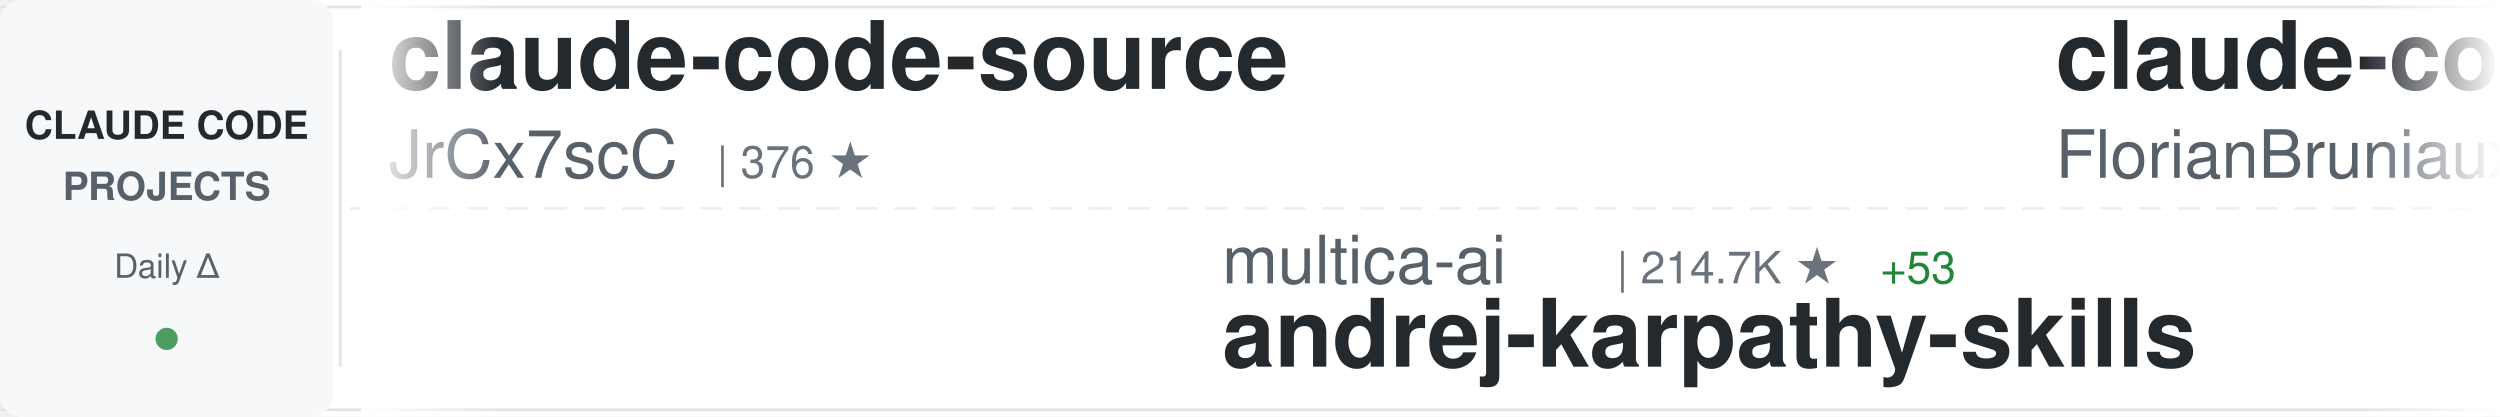
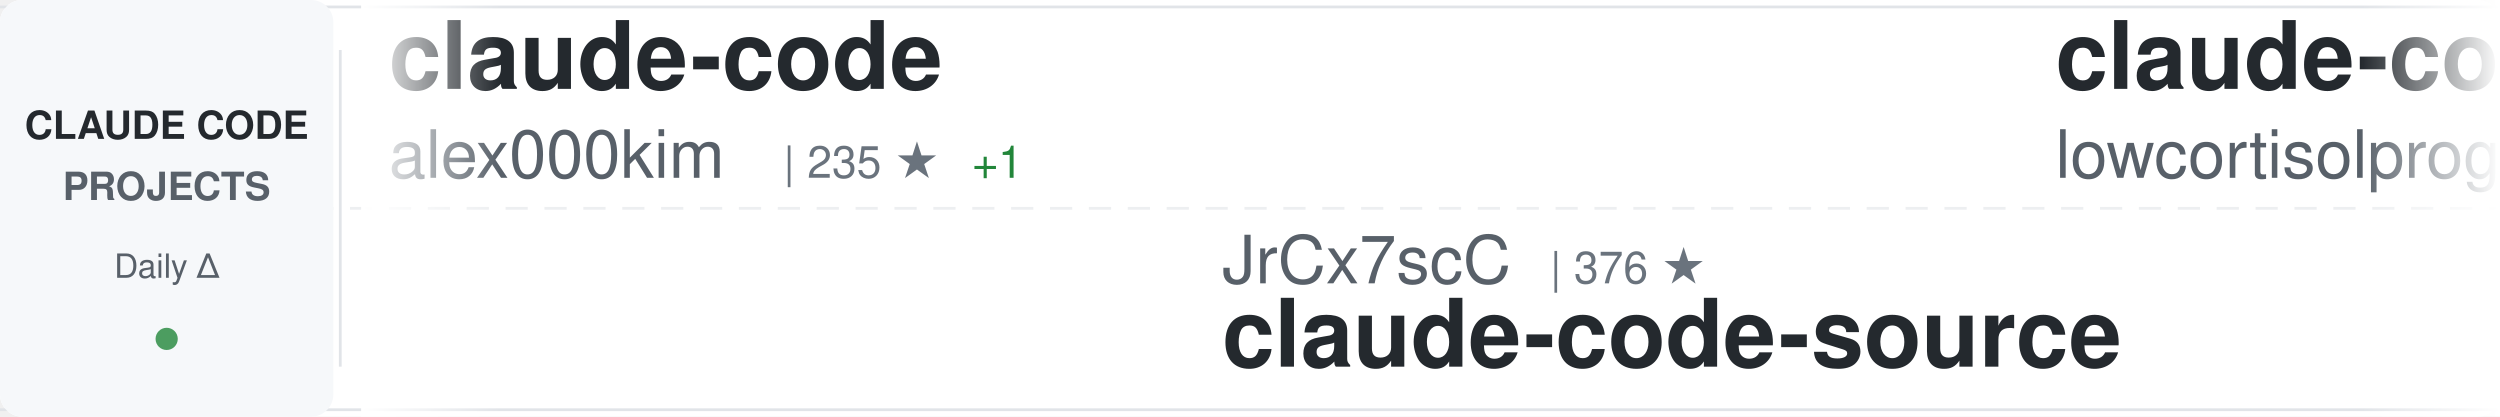
<svg xmlns="http://www.w3.org/2000/svg" width="900" height="150">
  <defs>
    <linearGradient id="awesomeLeftFade" x1="0%" y1="0%" x2="100%" y2="0%">
      <stop offset="0%" style="stop-color:#ffffff;stop-opacity:1" />
      <stop offset="100%" style="stop-color:#ffffff;stop-opacity:0" />
    </linearGradient>
    <linearGradient id="awesomeRightFade" x1="0%" y1="0%" x2="100%" y2="0%">
      <stop offset="0%" style="stop-color:#ffffff;stop-opacity:0" />
      <stop offset="100%" style="stop-color:#ffffff;stop-opacity:1" />
    </linearGradient>
  </defs>
  <rect width="900" height="150" fill="#ffffff" rx="8" />
  <rect x="0" y="2" width="900" height="1" fill="#e1e4e8" />
  <rect x="0" y="147" width="900" height="1" fill="#e1e4e8" />
  <line x1="0" y1="75" x2="900" y2="75" stroke="#e1e4e8" stroke-width="1" stroke-dasharray="8 6" opacity="0.6" />
  <rect x="0" y="0" width="120" height="150" fill="#f6f8fa" rx="8" />
  <text x="60" y="50" font-family="-apple-system, BlinkMacSystemFont, 'Segoe UI', Helvetica, Arial, sans-serif" font-size="14" font-weight="600" fill="#24292e" text-anchor="middle">CLAUDE CODE</text>
  <text x="60" y="72" font-family="-apple-system, BlinkMacSystemFont, 'Segoe UI', Helvetica, Arial, sans-serif" font-size="14" font-weight="600" fill="#586069" text-anchor="middle">PROJECTS</text>
  <text x="60" y="100" font-family="-apple-system, BlinkMacSystemFont, 'Segoe UI', Helvetica, Arial, sans-serif" font-size="12" font-weight="500" fill="#586069" text-anchor="middle">Daily Δ</text>
  <circle cx="60" cy="122" r="4" fill="#22863a" opacity="0.8" />
  <rect x="122" y="18" width="1" height="114" fill="#e1e4e8" />
  <clipPath id="awesomeTickerClip">
    <rect x="130" y="0" width="770" height="150" />
  </clipPath>
  <g clip-path="url(#awesomeTickerClip)">
    <g id="awesomeTickerItems">
      <animateTransform attributeName="transform" attributeType="XML" type="translate" from="0 0" to="-3000 0" dur="54s" repeatCount="indefinite" />
      <g transform="translate(0, 0)">
-         <text x="140" y="32" font-family="-apple-system, BlinkMacSystemFont, 'Segoe UI', Helvetica, Arial, sans-serif" font-size="34" font-weight="600" fill="#24292e">claude-code-source</text>
-         <text x="140" y="64" font-family="-apple-system, BlinkMacSystemFont, 'Segoe UI', Helvetica, Arial, sans-serif" font-size="24" font-weight="400" fill="#586069">JrCx7scC</text>
-         <text x="258" y="64" font-family="-apple-system, BlinkMacSystemFont, 'Segoe UI', Helvetica, Arial, sans-serif" font-size="16" font-weight="500" fill="#6a737d">| 376 ★</text>
+         <text x="140" y="32" font-family="-apple-system, BlinkMacSystemFont, 'Segoe UI', Helvetica, Arial, sans-serif" font-size="34" font-weight="600" fill="#24292e">claude-code</text>
+         <text x="140" y="64" font-family="-apple-system, BlinkMacSystemFont, 'Segoe UI', Helvetica, Arial, sans-serif" font-size="24" font-weight="400" fill="#586069">alex000kim</text>
+         <text x="282" y="64" font-family="-apple-system, BlinkMacSystemFont, 'Segoe UI', Helvetica, Arial, sans-serif" font-size="16" font-weight="500" fill="#6a737d">| 235 ★</text>
+         <text x="350" y="64" font-family="-apple-system, BlinkMacSystemFont, 'Segoe UI', Helvetica, Arial, sans-serif" font-size="16" font-weight="500" fill="#22863a"> +1</text>
      </g>
      <g transform="translate(300, 0)">
-         <text x="140" y="102" font-family="-apple-system, BlinkMacSystemFont, 'Segoe UI', Helvetica, Arial, sans-serif" font-size="24" font-weight="400" fill="#586069">multica-ai</text>
-         <text x="282" y="102" font-family="-apple-system, BlinkMacSystemFont, 'Segoe UI', Helvetica, Arial, sans-serif" font-size="16" font-weight="500" fill="#6a737d">| 214.7K ★</text>
-         <text x="377" y="102" font-family="-apple-system, BlinkMacSystemFont, 'Segoe UI', Helvetica, Arial, sans-serif" font-size="16" font-weight="500" fill="#22863a"> +53</text>
-         <text x="140" y="132" font-family="-apple-system, BlinkMacSystemFont, 'Segoe UI', Helvetica, Arial, sans-serif" font-size="34" font-weight="600" fill="#24292e">andrej-karpathy-skills</text>
+         <text x="140" y="102" font-family="-apple-system, BlinkMacSystemFont, 'Segoe UI', Helvetica, Arial, sans-serif" font-size="24" font-weight="400" fill="#586069">JrCx7scC</text>
+         <text x="258" y="102" font-family="-apple-system, BlinkMacSystemFont, 'Segoe UI', Helvetica, Arial, sans-serif" font-size="16" font-weight="500" fill="#6a737d">| 376 ★</text>
+         <text x="140" y="132" font-family="-apple-system, BlinkMacSystemFont, 'Segoe UI', Helvetica, Arial, sans-serif" font-size="34" font-weight="600" fill="#24292e">claude-code-source</text>
      </g>
      <g transform="translate(600, 0)">
-         <text x="140" y="32" font-family="-apple-system, BlinkMacSystemFont, 'Segoe UI', Helvetica, Arial, sans-serif" font-size="34" font-weight="600" fill="#24292e">claude-code-ultimate-gui...</text>
-         <text x="140" y="64" font-family="-apple-system, BlinkMacSystemFont, 'Segoe UI', Helvetica, Arial, sans-serif" font-size="24" font-weight="400" fill="#586069">FlorianBruniaux</text>
-         <text x="342" y="64" font-family="-apple-system, BlinkMacSystemFont, 'Segoe UI', Helvetica, Arial, sans-serif" font-size="16" font-weight="500" fill="#6a737d">| 6.0K ★</text>
-         <text x="419" y="64" font-family="-apple-system, BlinkMacSystemFont, 'Segoe UI', Helvetica, Arial, sans-serif" font-size="16" font-weight="500" fill="#22863a"> +3</text>
+         <text x="140" y="32" font-family="-apple-system, BlinkMacSystemFont, 'Segoe UI', Helvetica, Arial, sans-serif" font-size="34" font-weight="600" fill="#24292e">claude-code</text>
+         <text x="140" y="64" font-family="-apple-system, BlinkMacSystemFont, 'Segoe UI', Helvetica, Arial, sans-serif" font-size="24" font-weight="400" fill="#586069">lowcortisolprogrammer</text>
+         <text x="414" y="64" font-family="-apple-system, BlinkMacSystemFont, 'Segoe UI', Helvetica, Arial, sans-serif" font-size="16" font-weight="500" fill="#6a737d">| 171 ★</text>
      </g>
      <g transform="translate(900, 0)">
-         <text x="140" y="102" font-family="-apple-system, BlinkMacSystemFont, 'Segoe UI', Helvetica, Arial, sans-serif" font-size="24" font-weight="400" fill="#586069">jqueryscript</text>
-         <text x="306" y="102" font-family="-apple-system, BlinkMacSystemFont, 'Segoe UI', Helvetica, Arial, sans-serif" font-size="16" font-weight="500" fill="#6a737d">| 518 ★</text>
-         <text x="140" y="132" font-family="-apple-system, BlinkMacSystemFont, 'Segoe UI', Helvetica, Arial, sans-serif" font-size="34" font-weight="600" fill="#24292e">awesome-claude-code</text>
+         <text x="140" y="102" font-family="-apple-system, BlinkMacSystemFont, 'Segoe UI', Helvetica, Arial, sans-serif" font-size="24" font-weight="400" fill="#586069">Cranot</text>
+         <text x="234" y="102" font-family="-apple-system, BlinkMacSystemFont, 'Segoe UI', Helvetica, Arial, sans-serif" font-size="16" font-weight="500" fill="#6a737d">| 2.9K ★</text>
+         <text x="140" y="132" font-family="-apple-system, BlinkMacSystemFont, 'Segoe UI', Helvetica, Arial, sans-serif" font-size="34" font-weight="600" fill="#24292e">claude-code-guide</text>
      </g>
      <g transform="translate(1200, 0)">
-         <text x="140" y="32" font-family="-apple-system, BlinkMacSystemFont, 'Segoe UI', Helvetica, Arial, sans-serif" font-size="34" font-weight="600" fill="#24292e">claude-code-security-rev...</text>
-         <text x="140" y="64" font-family="-apple-system, BlinkMacSystemFont, 'Segoe UI', Helvetica, Arial, sans-serif" font-size="24" font-weight="400" fill="#586069">anthropics</text>
-         <text x="282" y="64" font-family="-apple-system, BlinkMacSystemFont, 'Segoe UI', Helvetica, Arial, sans-serif" font-size="16" font-weight="500" fill="#6a737d">| 6.3K ★</text>
-         <text x="359" y="64" font-family="-apple-system, BlinkMacSystemFont, 'Segoe UI', Helvetica, Arial, sans-serif" font-size="16" font-weight="500" fill="#22863a"> +2</text>
+         <text x="140" y="32" font-family="-apple-system, BlinkMacSystemFont, 'Segoe UI', Helvetica, Arial, sans-serif" font-size="34" font-weight="600" fill="#24292e">claude-code</text>
+         <text x="140" y="64" font-family="-apple-system, BlinkMacSystemFont, 'Segoe UI', Helvetica, Arial, sans-serif" font-size="24" font-weight="400" fill="#586069">jarmuine</text>
+         <text x="258" y="64" font-family="-apple-system, BlinkMacSystemFont, 'Segoe UI', Helvetica, Arial, sans-serif" font-size="16" font-weight="500" fill="#6a737d">| 2.3K ★</text>
      </g>
      <g transform="translate(1500, 0)">
-         <text x="140" y="102" font-family="-apple-system, BlinkMacSystemFont, 'Segoe UI', Helvetica, Arial, sans-serif" font-size="24" font-weight="400" fill="#586069">xorespesp</text>
-         <text x="270" y="102" font-family="-apple-system, BlinkMacSystemFont, 'Segoe UI', Helvetica, Arial, sans-serif" font-size="16" font-weight="500" fill="#6a737d">| 233 ★</text>
-         <text x="140" y="132" font-family="-apple-system, BlinkMacSystemFont, 'Segoe UI', Helvetica, Arial, sans-serif" font-size="34" font-weight="600" fill="#24292e">claude-code</text>
+         <text x="140" y="102" font-family="-apple-system, BlinkMacSystemFont, 'Segoe UI', Helvetica, Arial, sans-serif" font-size="24" font-weight="400" fill="#586069">AprilNEA</text>
+         <text x="258" y="102" font-family="-apple-system, BlinkMacSystemFont, 'Segoe UI', Helvetica, Arial, sans-serif" font-size="16" font-weight="500" fill="#6a737d">| 391 ★</text>
+         <text x="140" y="132" font-family="-apple-system, BlinkMacSystemFont, 'Segoe UI', Helvetica, Arial, sans-serif" font-size="34" font-weight="600" fill="#24292e">claude-code-source</text>
      </g>
      <g transform="translate(1800, 0)">
-         <text x="140" y="32" font-family="-apple-system, BlinkMacSystemFont, 'Segoe UI', Helvetica, Arial, sans-serif" font-size="34" font-weight="600" fill="#24292e">claude-code-source-code</text>
-         <text x="140" y="64" font-family="-apple-system, BlinkMacSystemFont, 'Segoe UI', Helvetica, Arial, sans-serif" font-size="24" font-weight="400" fill="#586069">777genius</text>
-         <text x="270" y="64" font-family="-apple-system, BlinkMacSystemFont, 'Segoe UI', Helvetica, Arial, sans-serif" font-size="16" font-weight="500" fill="#6a737d">| 931 ★</text>
-         <text x="338" y="64" font-family="-apple-system, BlinkMacSystemFont, 'Segoe UI', Helvetica, Arial, sans-serif" font-size="16" font-weight="500" fill="#cb2431"> -1</text>
+         <text x="140" y="32" font-family="-apple-system, BlinkMacSystemFont, 'Segoe UI', Helvetica, Arial, sans-serif" font-size="34" font-weight="600" fill="#24292e">Claude-Code</text>
+         <text x="140" y="64" font-family="-apple-system, BlinkMacSystemFont, 'Segoe UI', Helvetica, Arial, sans-serif" font-size="24" font-weight="400" fill="#586069">pengchengneo</text>
+         <text x="306" y="64" font-family="-apple-system, BlinkMacSystemFont, 'Segoe UI', Helvetica, Arial, sans-serif" font-size="16" font-weight="500" fill="#6a737d">| 1.8K ★</text>
      </g>
      <g transform="translate(2100, 0)">
-         <text x="140" y="102" font-family="-apple-system, BlinkMacSystemFont, 'Segoe UI', Helvetica, Arial, sans-serif" font-size="24" font-weight="400" fill="#586069">centminmod</text>
-         <text x="282" y="102" font-family="-apple-system, BlinkMacSystemFont, 'Segoe UI', Helvetica, Arial, sans-serif" font-size="16" font-weight="500" fill="#6a737d">| 2.6K ★</text>
-         <text x="359" y="102" font-family="-apple-system, BlinkMacSystemFont, 'Segoe UI', Helvetica, Arial, sans-serif" font-size="16" font-weight="500" fill="#22863a"> +2</text>
-         <text x="140" y="132" font-family="-apple-system, BlinkMacSystemFont, 'Segoe UI', Helvetica, Arial, sans-serif" font-size="34" font-weight="600" fill="#24292e">my-claude-code-setup</text>
+         <text x="140" y="102" font-family="-apple-system, BlinkMacSystemFont, 'Segoe UI', Helvetica, Arial, sans-serif" font-size="24" font-weight="400" fill="#586069">anthropics</text>
+         <text x="282" y="102" font-family="-apple-system, BlinkMacSystemFont, 'Segoe UI', Helvetica, Arial, sans-serif" font-size="16" font-weight="500" fill="#6a737d">| 6.3K ★</text>
+         <text x="359" y="102" font-family="-apple-system, BlinkMacSystemFont, 'Segoe UI', Helvetica, Arial, sans-serif" font-size="16" font-weight="500" fill="#22863a"> +1</text>
+         <text x="140" y="132" font-family="-apple-system, BlinkMacSystemFont, 'Segoe UI', Helvetica, Arial, sans-serif" font-size="34" font-weight="600" fill="#24292e">claude-code-security-rev...</text>
      </g>
      <g transform="translate(2400, 0)">
-         <text x="140" y="32" font-family="-apple-system, BlinkMacSystemFont, 'Segoe UI', Helvetica, Arial, sans-serif" font-size="34" font-weight="600" fill="#24292e">Claude-code</text>
-         <text x="140" y="64" font-family="-apple-system, BlinkMacSystemFont, 'Segoe UI', Helvetica, Arial, sans-serif" font-size="24" font-weight="400" fill="#586069">zstmfhy</text>
-         <text x="246" y="64" font-family="-apple-system, BlinkMacSystemFont, 'Segoe UI', Helvetica, Arial, sans-serif" font-size="16" font-weight="500" fill="#6a737d">| 189 ★</text>
+         <text x="140" y="32" font-family="-apple-system, BlinkMacSystemFont, 'Segoe UI', Helvetica, Arial, sans-serif" font-size="34" font-weight="600" fill="#24292e">andrej-karpathy-skills</text>
+         <text x="140" y="64" font-family="-apple-system, BlinkMacSystemFont, 'Segoe UI', Helvetica, Arial, sans-serif" font-size="24" font-weight="400" fill="#586069">multica-ai</text>
+         <text x="282" y="64" font-family="-apple-system, BlinkMacSystemFont, 'Segoe UI', Helvetica, Arial, sans-serif" font-size="16" font-weight="500" fill="#6a737d">| 214.8K ★</text>
+         <text x="377" y="64" font-family="-apple-system, BlinkMacSystemFont, 'Segoe UI', Helvetica, Arial, sans-serif" font-size="16" font-weight="500" fill="#22863a"> +47</text>
      </g>
      <g transform="translate(2700, 0)">
-         <text x="140" y="102" font-family="-apple-system, BlinkMacSystemFont, 'Segoe UI', Helvetica, Arial, sans-serif" font-size="24" font-weight="400" fill="#586069">huangserva</text>
-         <text x="282" y="102" font-family="-apple-system, BlinkMacSystemFont, 'Segoe UI', Helvetica, Arial, sans-serif" font-size="16" font-weight="500" fill="#6a737d">| 631 ★</text>
-         <text x="140" y="132" font-family="-apple-system, BlinkMacSystemFont, 'Segoe UI', Helvetica, Arial, sans-serif" font-size="34" font-weight="600" fill="#24292e">claude-code-cli</text>
+         <text x="140" y="102" font-family="-apple-system, BlinkMacSystemFont, 'Segoe UI', Helvetica, Arial, sans-serif" font-size="24" font-weight="400" fill="#586069">disler</text>
+         <text x="234" y="102" font-family="-apple-system, BlinkMacSystemFont, 'Segoe UI', Helvetica, Arial, sans-serif" font-size="16" font-weight="500" fill="#6a737d">| 3.9K ★</text>
+         <text x="140" y="132" font-family="-apple-system, BlinkMacSystemFont, 'Segoe UI', Helvetica, Arial, sans-serif" font-size="34" font-weight="600" fill="#24292e">claude-code-hooks-master...</text>
      </g>
      <g transform="translate(3000, 0)">
-         <text x="140" y="32" font-family="-apple-system, BlinkMacSystemFont, 'Segoe UI', Helvetica, Arial, sans-serif" font-size="34" font-weight="600" fill="#24292e">claude-code-source</text>
-         <text x="140" y="64" font-family="-apple-system, BlinkMacSystemFont, 'Segoe UI', Helvetica, Arial, sans-serif" font-size="24" font-weight="400" fill="#586069">JrCx7scC</text>
-         <text x="258" y="64" font-family="-apple-system, BlinkMacSystemFont, 'Segoe UI', Helvetica, Arial, sans-serif" font-size="16" font-weight="500" fill="#6a737d">| 376 ★</text>
+         <text x="140" y="32" font-family="-apple-system, BlinkMacSystemFont, 'Segoe UI', Helvetica, Arial, sans-serif" font-size="34" font-weight="600" fill="#24292e">claude-code</text>
+         <text x="140" y="64" font-family="-apple-system, BlinkMacSystemFont, 'Segoe UI', Helvetica, Arial, sans-serif" font-size="24" font-weight="400" fill="#586069">alex000kim</text>
+         <text x="282" y="64" font-family="-apple-system, BlinkMacSystemFont, 'Segoe UI', Helvetica, Arial, sans-serif" font-size="16" font-weight="500" fill="#6a737d">| 235 ★</text>
+         <text x="350" y="64" font-family="-apple-system, BlinkMacSystemFont, 'Segoe UI', Helvetica, Arial, sans-serif" font-size="16" font-weight="500" fill="#22863a"> +1</text>
      </g>
      <g transform="translate(3300, 0)">
-         <text x="140" y="102" font-family="-apple-system, BlinkMacSystemFont, 'Segoe UI', Helvetica, Arial, sans-serif" font-size="24" font-weight="400" fill="#586069">multica-ai</text>
-         <text x="282" y="102" font-family="-apple-system, BlinkMacSystemFont, 'Segoe UI', Helvetica, Arial, sans-serif" font-size="16" font-weight="500" fill="#6a737d">| 214.7K ★</text>
-         <text x="377" y="102" font-family="-apple-system, BlinkMacSystemFont, 'Segoe UI', Helvetica, Arial, sans-serif" font-size="16" font-weight="500" fill="#22863a"> +53</text>
-         <text x="140" y="132" font-family="-apple-system, BlinkMacSystemFont, 'Segoe UI', Helvetica, Arial, sans-serif" font-size="34" font-weight="600" fill="#24292e">andrej-karpathy-skills</text>
+         <text x="140" y="102" font-family="-apple-system, BlinkMacSystemFont, 'Segoe UI', Helvetica, Arial, sans-serif" font-size="24" font-weight="400" fill="#586069">JrCx7scC</text>
+         <text x="258" y="102" font-family="-apple-system, BlinkMacSystemFont, 'Segoe UI', Helvetica, Arial, sans-serif" font-size="16" font-weight="500" fill="#6a737d">| 376 ★</text>
+         <text x="140" y="132" font-family="-apple-system, BlinkMacSystemFont, 'Segoe UI', Helvetica, Arial, sans-serif" font-size="34" font-weight="600" fill="#24292e">claude-code-source</text>
      </g>
      <g transform="translate(3600, 0)">
-         <text x="140" y="32" font-family="-apple-system, BlinkMacSystemFont, 'Segoe UI', Helvetica, Arial, sans-serif" font-size="34" font-weight="600" fill="#24292e">claude-code-ultimate-gui...</text>
-         <text x="140" y="64" font-family="-apple-system, BlinkMacSystemFont, 'Segoe UI', Helvetica, Arial, sans-serif" font-size="24" font-weight="400" fill="#586069">FlorianBruniaux</text>
-         <text x="342" y="64" font-family="-apple-system, BlinkMacSystemFont, 'Segoe UI', Helvetica, Arial, sans-serif" font-size="16" font-weight="500" fill="#6a737d">| 6.0K ★</text>
-         <text x="419" y="64" font-family="-apple-system, BlinkMacSystemFont, 'Segoe UI', Helvetica, Arial, sans-serif" font-size="16" font-weight="500" fill="#22863a"> +3</text>
+         <text x="140" y="32" font-family="-apple-system, BlinkMacSystemFont, 'Segoe UI', Helvetica, Arial, sans-serif" font-size="34" font-weight="600" fill="#24292e">claude-code</text>
+         <text x="140" y="64" font-family="-apple-system, BlinkMacSystemFont, 'Segoe UI', Helvetica, Arial, sans-serif" font-size="24" font-weight="400" fill="#586069">lowcortisolprogrammer</text>
+         <text x="414" y="64" font-family="-apple-system, BlinkMacSystemFont, 'Segoe UI', Helvetica, Arial, sans-serif" font-size="16" font-weight="500" fill="#6a737d">| 171 ★</text>
      </g>
      <g transform="translate(3900, 0)">
-         <text x="140" y="102" font-family="-apple-system, BlinkMacSystemFont, 'Segoe UI', Helvetica, Arial, sans-serif" font-size="24" font-weight="400" fill="#586069">jqueryscript</text>
-         <text x="306" y="102" font-family="-apple-system, BlinkMacSystemFont, 'Segoe UI', Helvetica, Arial, sans-serif" font-size="16" font-weight="500" fill="#6a737d">| 518 ★</text>
-         <text x="140" y="132" font-family="-apple-system, BlinkMacSystemFont, 'Segoe UI', Helvetica, Arial, sans-serif" font-size="34" font-weight="600" fill="#24292e">awesome-claude-code</text>
+         <text x="140" y="102" font-family="-apple-system, BlinkMacSystemFont, 'Segoe UI', Helvetica, Arial, sans-serif" font-size="24" font-weight="400" fill="#586069">Cranot</text>
+         <text x="234" y="102" font-family="-apple-system, BlinkMacSystemFont, 'Segoe UI', Helvetica, Arial, sans-serif" font-size="16" font-weight="500" fill="#6a737d">| 2.9K ★</text>
+         <text x="140" y="132" font-family="-apple-system, BlinkMacSystemFont, 'Segoe UI', Helvetica, Arial, sans-serif" font-size="34" font-weight="600" fill="#24292e">claude-code-guide</text>
      </g>
    </g>
  </g>
  <rect x="130" y="0" width="50" height="150" fill="url(#awesomeLeftFade)" />
  <rect x="850" y="0" width="50" height="150" fill="url(#awesomeRightFade)" />
</svg>
